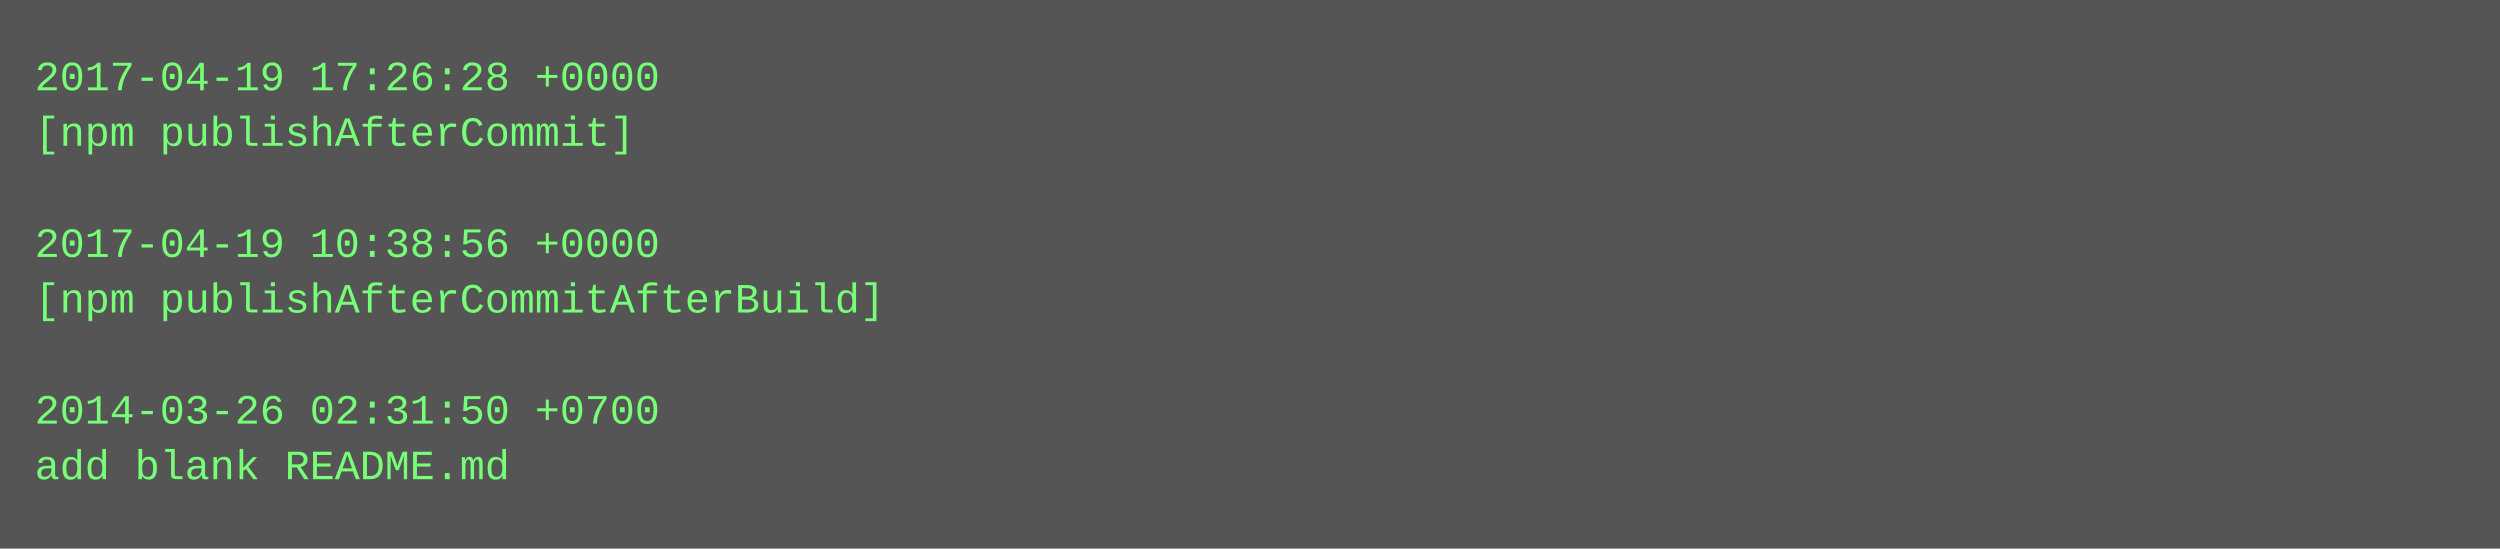
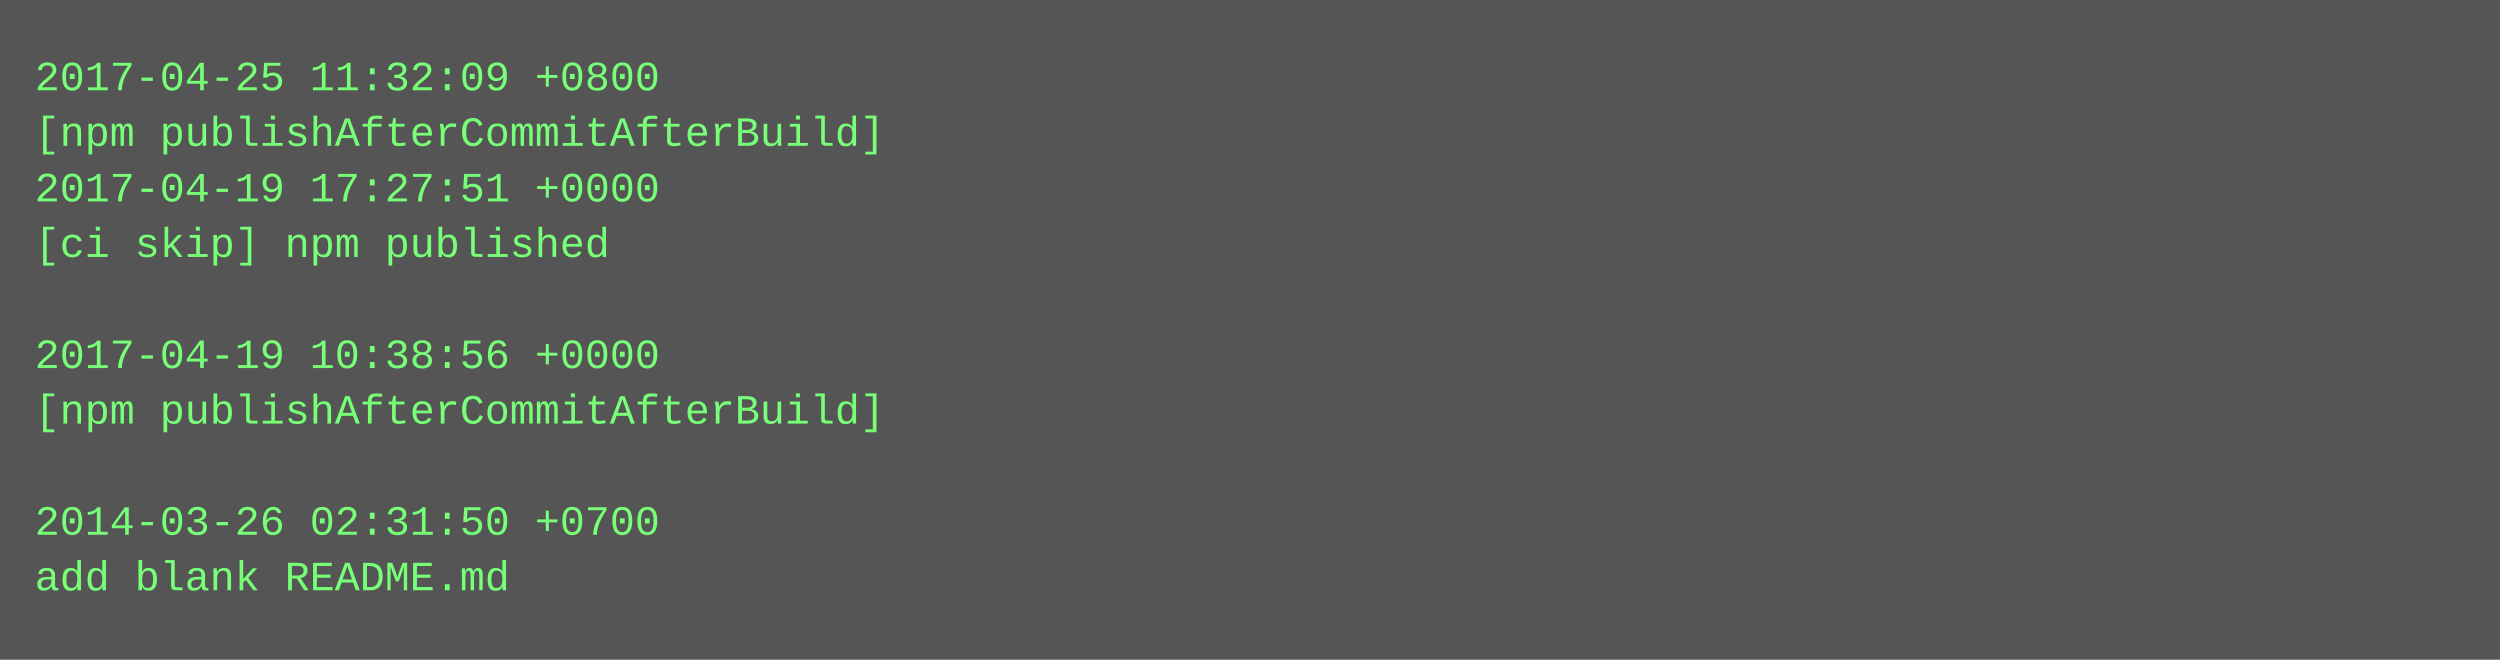
- <svg xmlns="http://www.w3.org/2000/svg" height="158" width="720">
-   <rect height="158" fill="#555" width="720" />
+ <svg xmlns="http://www.w3.org/2000/svg" height="190" width="720">
+   <rect height="190" fill="#555" width="720" />
  <text fill="#7f7" font-family="Courier New" font-size="12" xml:space="preserve">
-     <tspan x="10" y="26">2017-04-19 17:26:28 +0000</tspan>
-     <tspan x="10" y="42">[npm publishAfterCommit]</tspan>
-     <tspan x="10" y="58" />
-     <tspan x="10" y="74">2017-04-19 10:38:56 +0000</tspan>
-     <tspan x="10" y="90">[npm publishAfterCommitAfterBuild]</tspan>
-     <tspan x="10" y="106" />
-     <tspan x="10" y="122">2014-03-26 02:31:50 +0700</tspan>
-     <tspan x="10" y="138">add blank README.md</tspan>
+     <tspan x="10" y="26">2017-04-25 11:32:09 +0800</tspan>
+     <tspan x="10" y="42">[npm publishAfterCommitAfterBuild]</tspan>
+     <tspan x="10" y="58">2017-04-19 17:27:51 +0000</tspan>
+     <tspan x="10" y="74">[ci skip] npm published</tspan>
+     <tspan x="10" y="90" />
+     <tspan x="10" y="106">2017-04-19 10:38:56 +0000</tspan>
+     <tspan x="10" y="122">[npm publishAfterCommitAfterBuild]</tspan>
+     <tspan x="10" y="138" />
+     <tspan x="10" y="154">2014-03-26 02:31:50 +0700</tspan>
+     <tspan x="10" y="170">add blank README.md</tspan>
  </text>
</svg>
